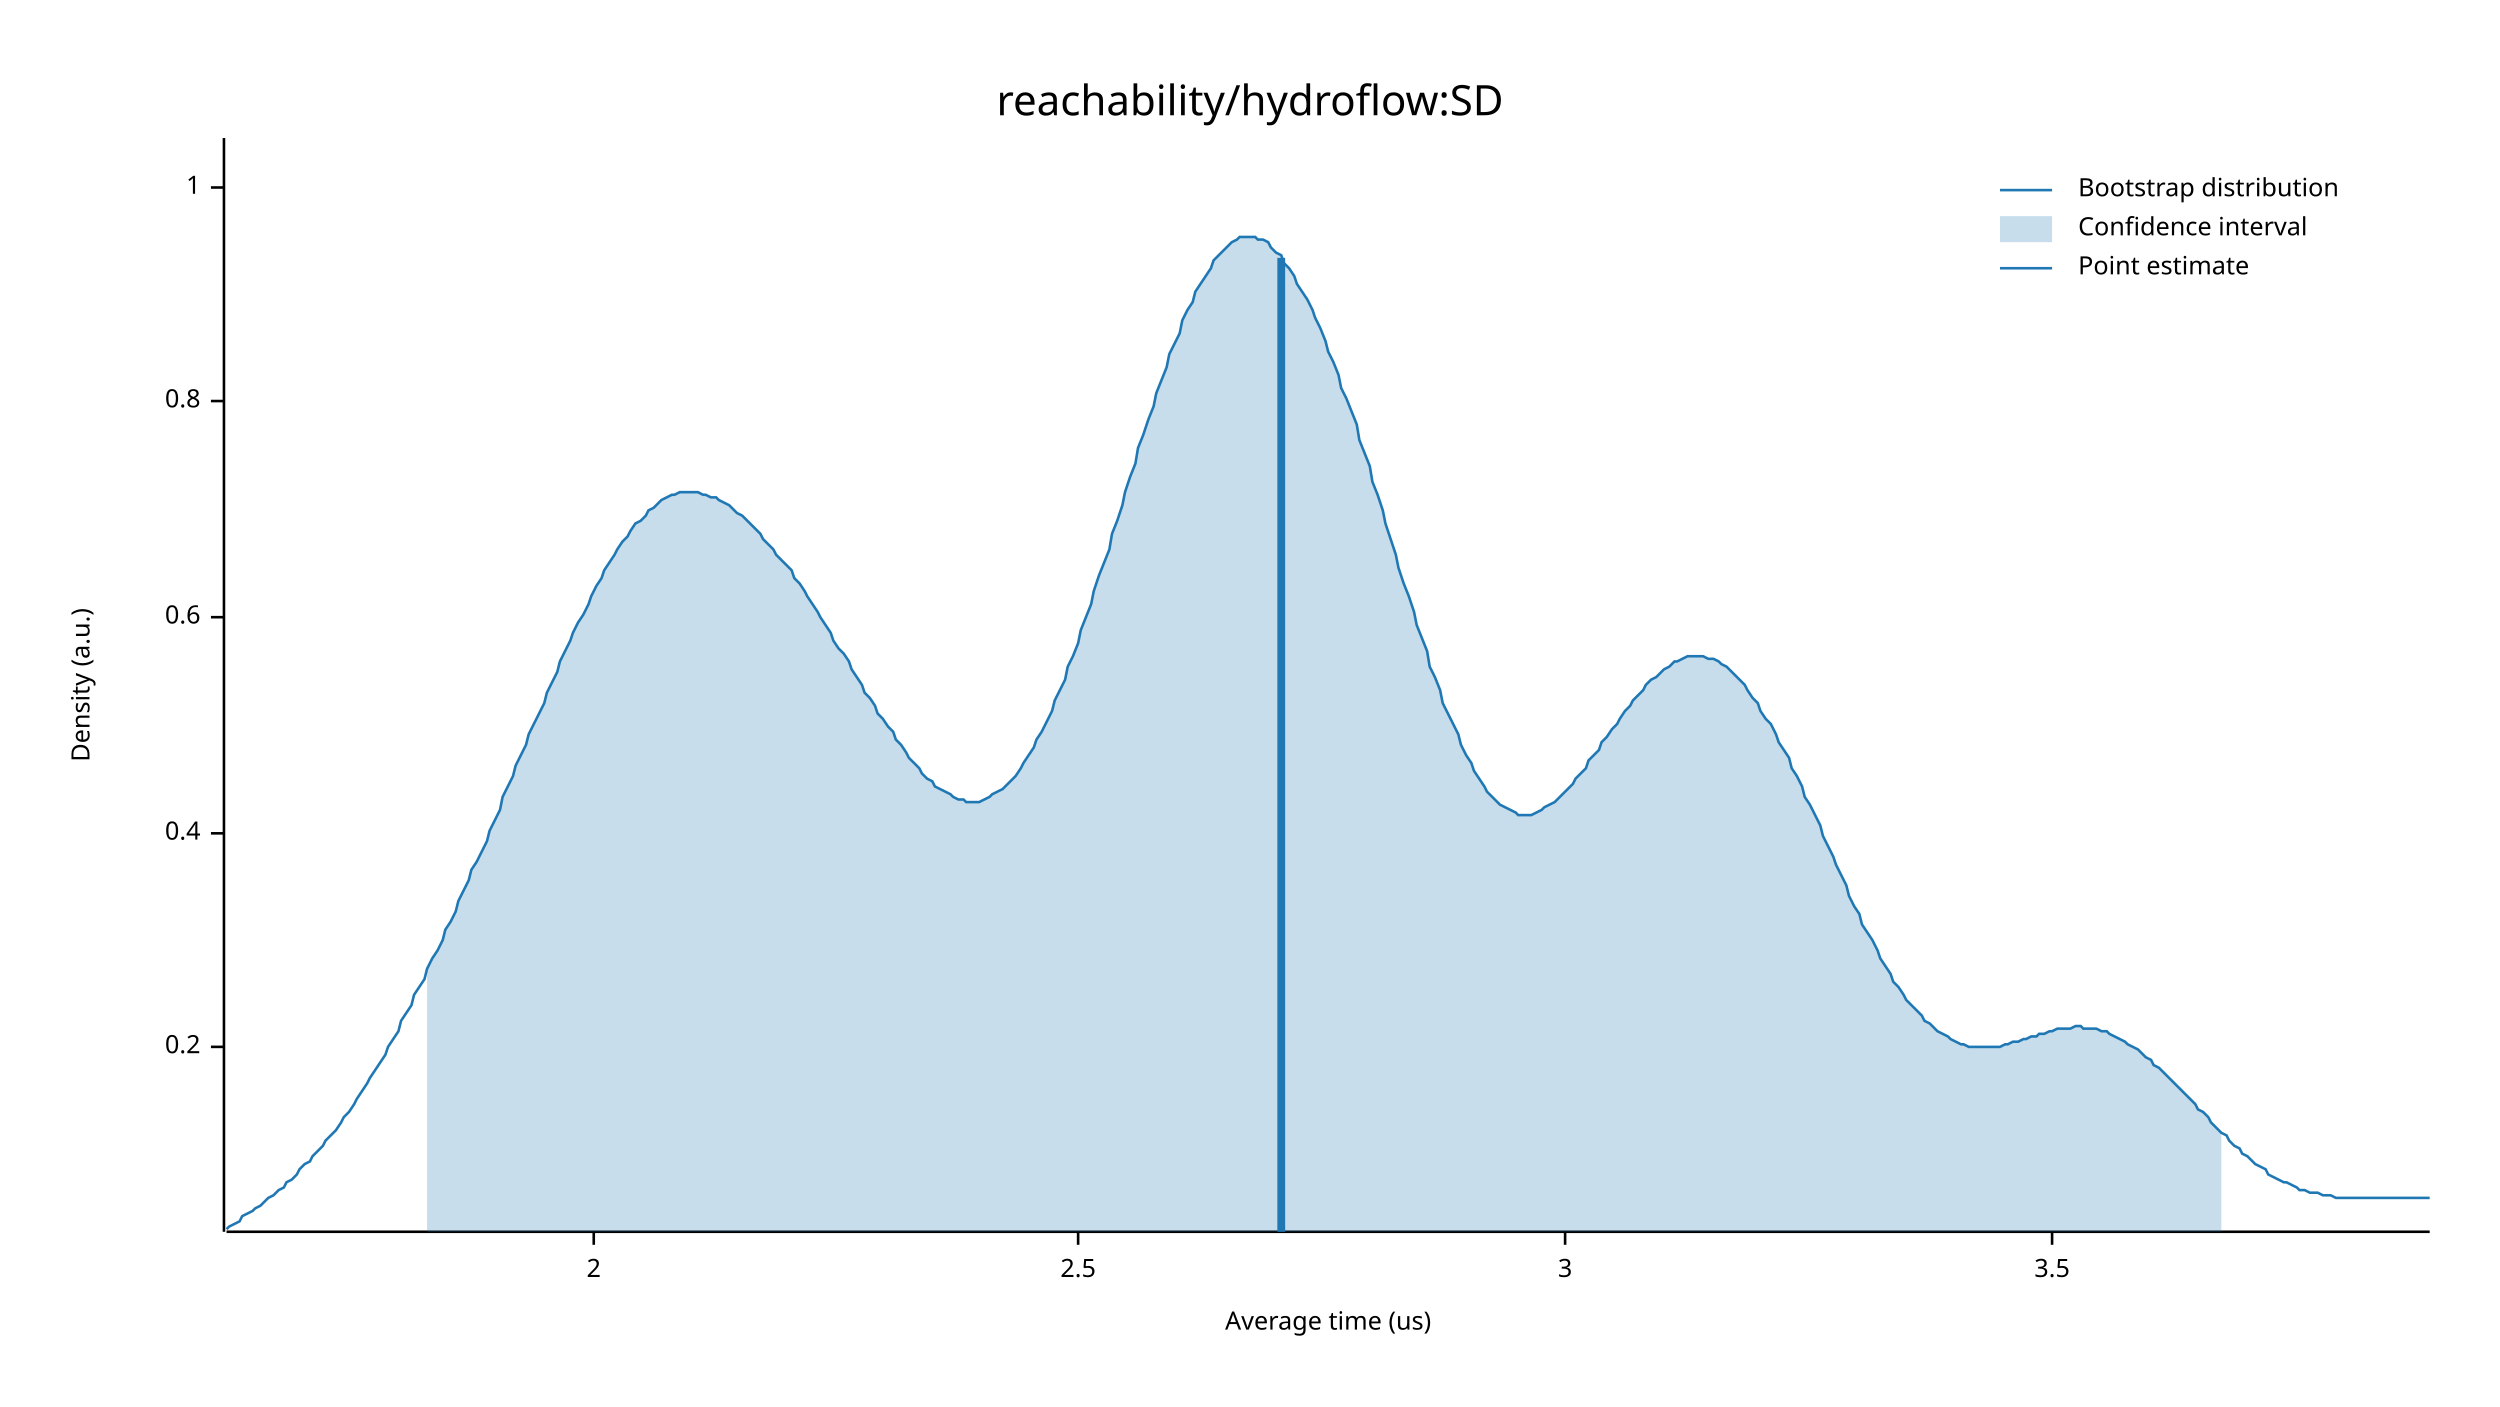
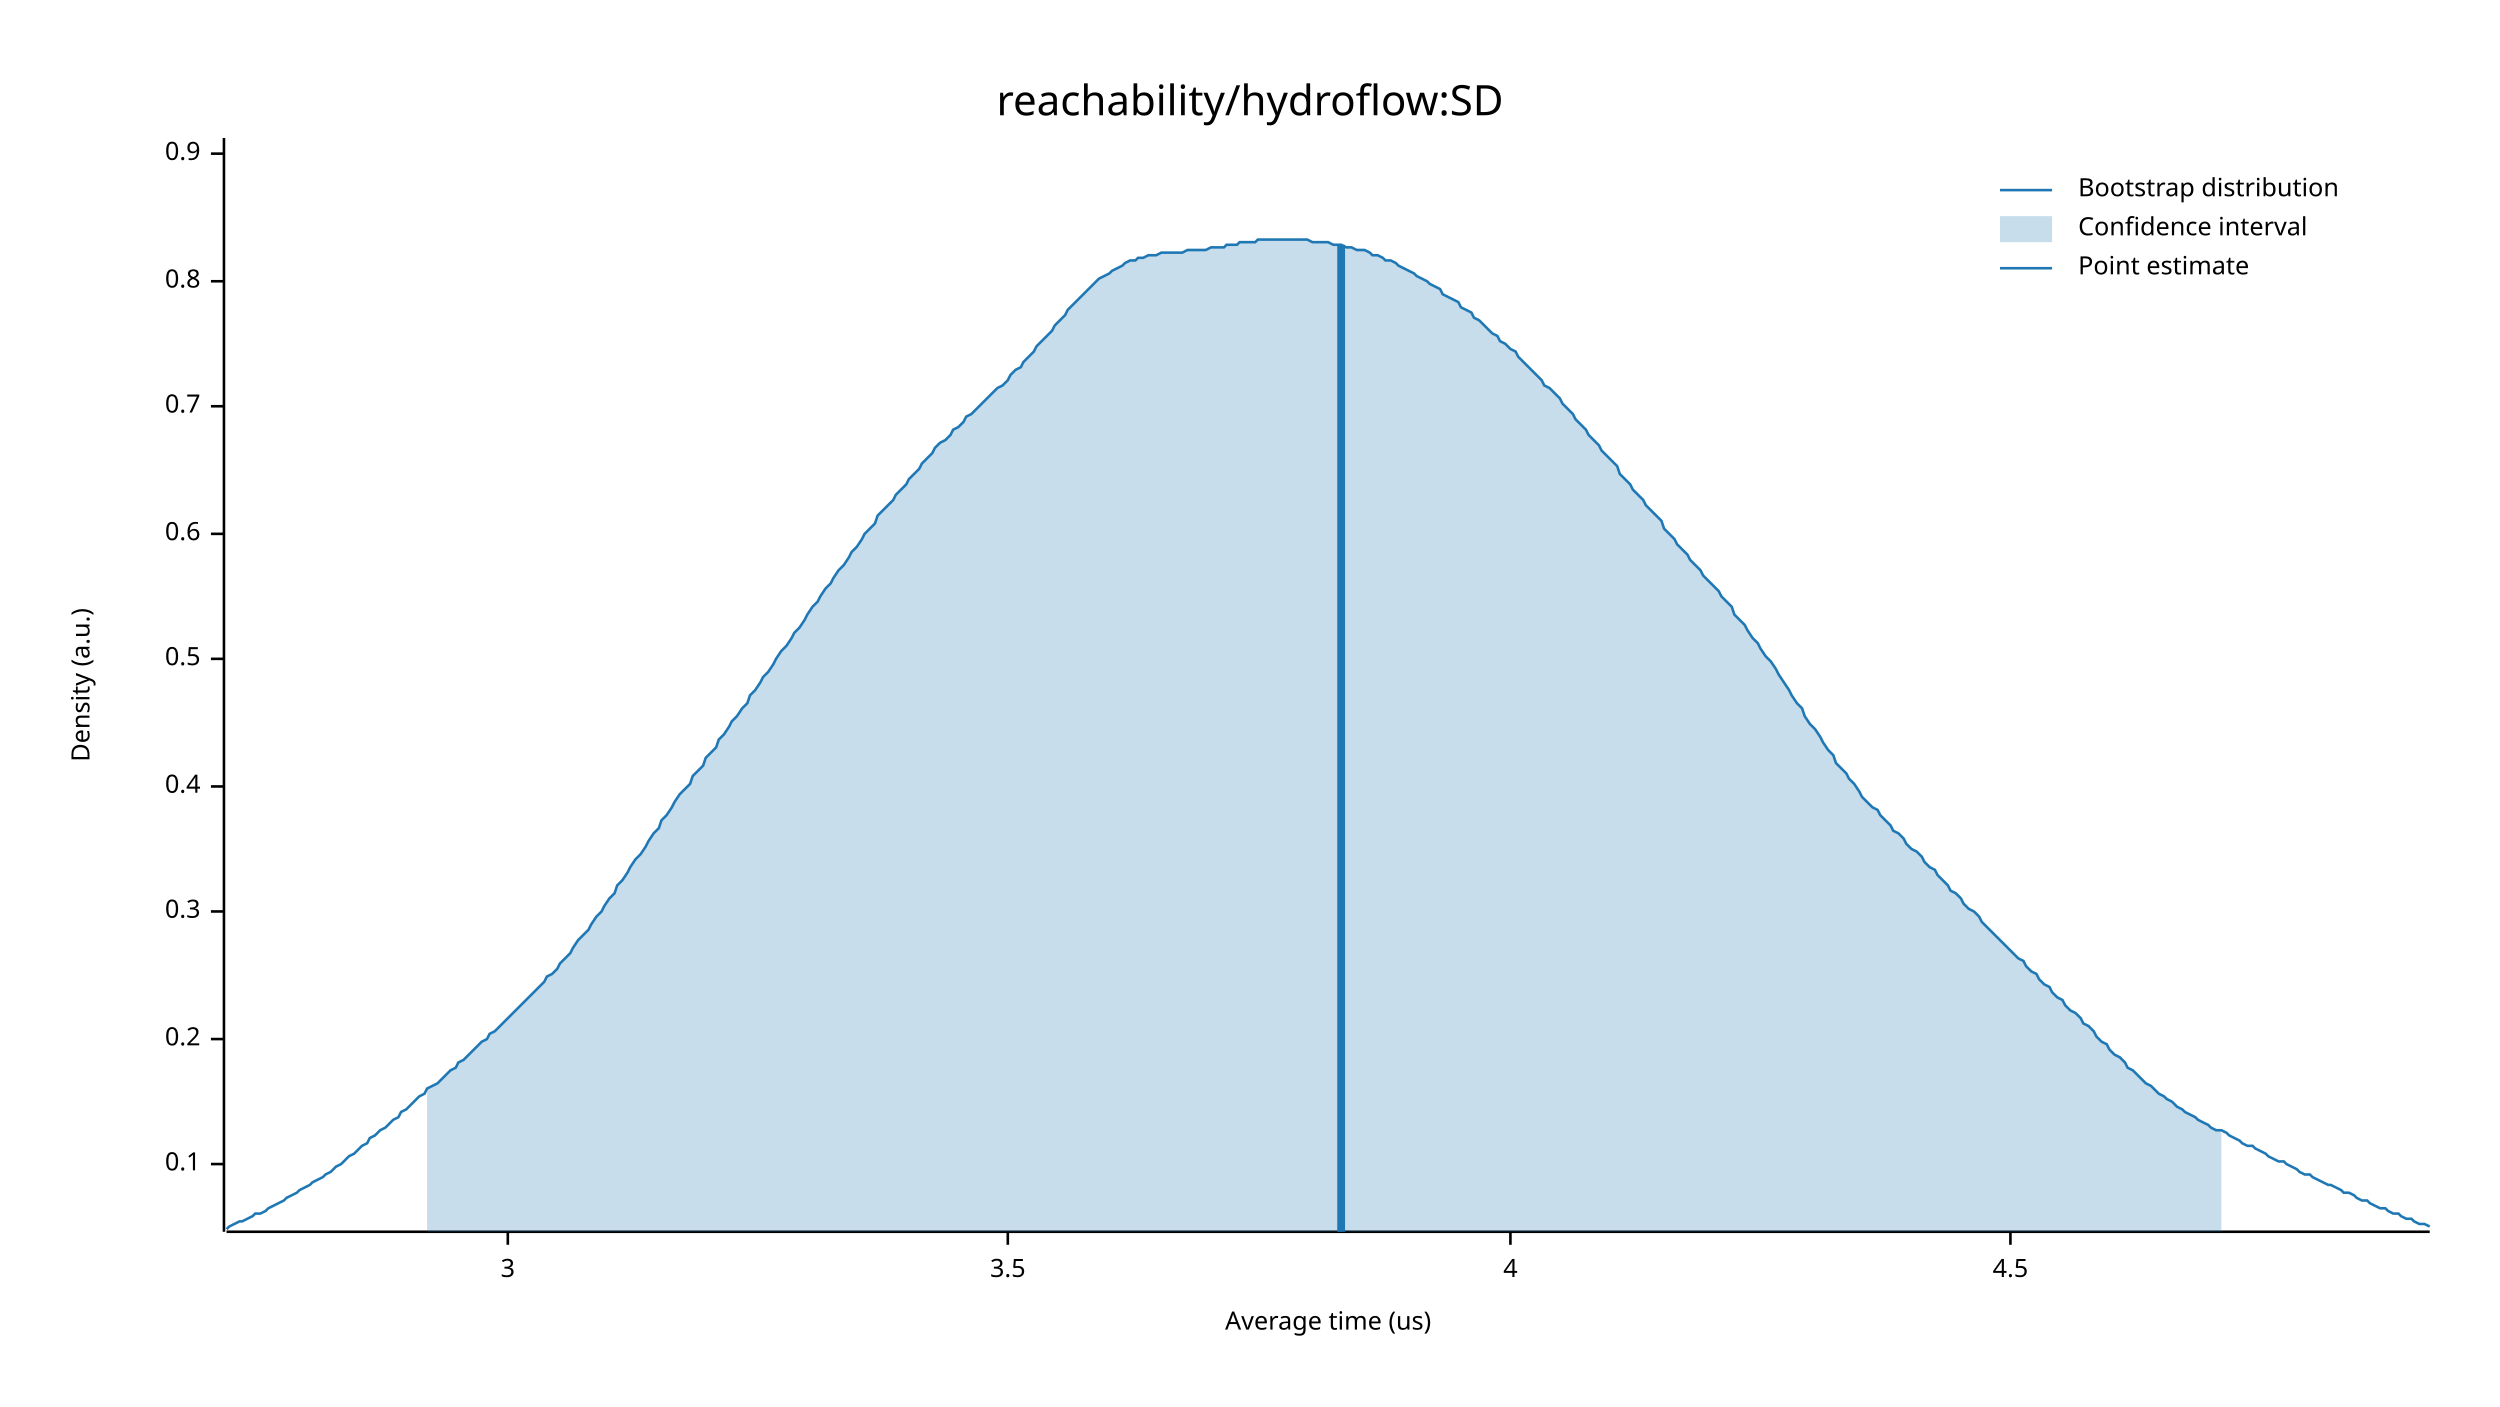
<svg xmlns="http://www.w3.org/2000/svg" width="960" height="540" viewBox="0 0 960 540">
  <text x="480" y="32" dy="0.76em" text-anchor="middle" font-family="sans-serif" font-size="16.129" opacity="1" fill="#000000">
reachability/hydroflow:SD
</text>
  <text x="27" y="263" dy="0.76em" text-anchor="middle" font-family="sans-serif" font-size="9.677" opacity="1" fill="#000000" transform="rotate(270, 27, 263)">
Density (a.u.)
</text>
  <text x="510" y="513" dy="-0.5ex" text-anchor="middle" font-family="sans-serif" font-size="9.677" opacity="1" fill="#000000">
Average time (us)
</text>
  <polyline fill="none" opacity="1" stroke="#000000" stroke-width="1" points="86,53 86,473 " />
-   <text x="77" y="402" dy="0.5ex" text-anchor="end" font-family="sans-serif" font-size="9.677" opacity="1" fill="#000000">
+   <text x="77" y="447" dy="0.5ex" text-anchor="end" font-family="sans-serif" font-size="9.677" opacity="1" fill="#000000">
+ 0.1
+ </text>
+   <polyline fill="none" opacity="1" stroke="#000000" stroke-width="1" points="81,447 86,447 " />
+   <text x="77" y="399" dy="0.5ex" text-anchor="end" font-family="sans-serif" font-size="9.677" opacity="1" fill="#000000">
0.2
</text>
-   <polyline fill="none" opacity="1" stroke="#000000" stroke-width="1" points="81,402 86,402 " />
-   <text x="77" y="320" dy="0.5ex" text-anchor="end" font-family="sans-serif" font-size="9.677" opacity="1" fill="#000000">
+   <polyline fill="none" opacity="1" stroke="#000000" stroke-width="1" points="81,399 86,399 " />
+   <text x="77" y="350" dy="0.5ex" text-anchor="end" font-family="sans-serif" font-size="9.677" opacity="1" fill="#000000">
+ 0.3
+ </text>
+   <polyline fill="none" opacity="1" stroke="#000000" stroke-width="1" points="81,350 86,350 " />
+   <text x="77" y="302" dy="0.5ex" text-anchor="end" font-family="sans-serif" font-size="9.677" opacity="1" fill="#000000">
0.4
</text>
-   <polyline fill="none" opacity="1" stroke="#000000" stroke-width="1" points="81,320 86,320 " />
-   <text x="77" y="237" dy="0.5ex" text-anchor="end" font-family="sans-serif" font-size="9.677" opacity="1" fill="#000000">
+   <polyline fill="none" opacity="1" stroke="#000000" stroke-width="1" points="81,302 86,302 " />
+   <text x="77" y="253" dy="0.5ex" text-anchor="end" font-family="sans-serif" font-size="9.677" opacity="1" fill="#000000">
+ 0.5
+ </text>
+   <polyline fill="none" opacity="1" stroke="#000000" stroke-width="1" points="81,253 86,253 " />
+   <text x="77" y="205" dy="0.5ex" text-anchor="end" font-family="sans-serif" font-size="9.677" opacity="1" fill="#000000">
0.6
</text>
-   <polyline fill="none" opacity="1" stroke="#000000" stroke-width="1" points="81,237 86,237 " />
-   <text x="77" y="154" dy="0.5ex" text-anchor="end" font-family="sans-serif" font-size="9.677" opacity="1" fill="#000000">
+   <polyline fill="none" opacity="1" stroke="#000000" stroke-width="1" points="81,205 86,205 " />
+   <text x="77" y="156" dy="0.5ex" text-anchor="end" font-family="sans-serif" font-size="9.677" opacity="1" fill="#000000">
+ 0.7
+ </text>
+   <polyline fill="none" opacity="1" stroke="#000000" stroke-width="1" points="81,156 86,156 " />
+   <text x="77" y="108" dy="0.5ex" text-anchor="end" font-family="sans-serif" font-size="9.677" opacity="1" fill="#000000">
0.8
</text>
-   <polyline fill="none" opacity="1" stroke="#000000" stroke-width="1" points="81,154 86,154 " />
-   <text x="77" y="72" dy="0.5ex" text-anchor="end" font-family="sans-serif" font-size="9.677" opacity="1" fill="#000000">
- 1
+   <polyline fill="none" opacity="1" stroke="#000000" stroke-width="1" points="81,108 86,108 " />
+   <text x="77" y="59" dy="0.5ex" text-anchor="end" font-family="sans-serif" font-size="9.677" opacity="1" fill="#000000">
+ 0.9
</text>
-   <polyline fill="none" opacity="1" stroke="#000000" stroke-width="1" points="81,72 86,72 " />
+   <polyline fill="none" opacity="1" stroke="#000000" stroke-width="1" points="81,59 86,59 " />
  <polyline fill="none" opacity="1" stroke="#000000" stroke-width="1" points="87,473 933,473 " />
-   <text x="228" y="483" dy="0.76em" text-anchor="middle" font-family="sans-serif" font-size="9.677" opacity="1" fill="#000000">
- 2
- </text>
-   <polyline fill="none" opacity="1" stroke="#000000" stroke-width="1" points="228,473 228,478 " />
-   <text x="414" y="483" dy="0.76em" text-anchor="middle" font-family="sans-serif" font-size="9.677" opacity="1" fill="#000000">
- 2.5
- </text>
-   <polyline fill="none" opacity="1" stroke="#000000" stroke-width="1" points="414,473 414,478 " />
-   <text x="601" y="483" dy="0.76em" text-anchor="middle" font-family="sans-serif" font-size="9.677" opacity="1" fill="#000000">
+   <text x="195" y="483" dy="0.76em" text-anchor="middle" font-family="sans-serif" font-size="9.677" opacity="1" fill="#000000">
3
</text>
-   <polyline fill="none" opacity="1" stroke="#000000" stroke-width="1" points="601,473 601,478 " />
-   <text x="788" y="483" dy="0.76em" text-anchor="middle" font-family="sans-serif" font-size="9.677" opacity="1" fill="#000000">
+   <polyline fill="none" opacity="1" stroke="#000000" stroke-width="1" points="195,473 195,478 " />
+   <text x="387" y="483" dy="0.76em" text-anchor="middle" font-family="sans-serif" font-size="9.677" opacity="1" fill="#000000">
3.5
</text>
-   <polyline fill="none" opacity="1" stroke="#000000" stroke-width="1" points="788,473 788,478 " />
-   <polyline fill="none" opacity="1" stroke="#1F78B4" stroke-width="1" points="87,472 88,471 90,470 92,469 93,467 95,466 97,465 98,464 100,463 102,461 103,460 105,459 107,457 109,456 110,454 112,453 114,451 115,449 117,447 119,446 120,444 122,442 124,440 125,438 127,436 129,434 131,431 132,429 134,427 136,424 137,422 139,419 141,416 142,414 144,411 146,408 148,405 149,402 151,399 153,396 154,392 156,389 158,386 159,382 161,379 163,376 164,372 166,368 168,365 170,361 171,357 173,354 175,350 176,346 178,342 180,338 181,334 183,331 185,327 187,323 188,319 190,315 192,311 193,306 195,302 197,298 198,294 200,290 202,286 203,282 205,278 207,274 209,270 210,266 212,262 214,258 215,254 217,250 219,246 220,243 222,239 224,236 226,232 227,229 229,225 231,222 232,219 234,216 236,213 237,211 239,208 241,206 242,204 244,201 246,200 248,198 249,196 251,195 253,193 254,192 256,191 258,190 259,190 261,189 263,189 265,189 266,189 268,189 270,190 271,190 273,191 275,191 276,192 278,193 280,194 281,195 283,197 285,198 287,200 288,201 290,203 292,205 293,207 295,209 297,211 298,213 300,215 302,217 304,219 305,222 307,224 309,227 310,229 312,232 314,235 315,237 317,240 319,243 320,246 322,249 324,251 326,254 327,257 329,260 331,263 332,266 334,268 336,271 337,274 339,276 341,279 343,281 344,284 346,286 348,289 349,291 351,293 353,295 354,297 356,299 358,300 359,302 361,303 363,304 365,305 366,306 368,307 370,307 371,308 373,308 375,308 376,308 378,307 380,306 381,305 383,304 385,303 387,301 388,300 390,298 392,295 393,293 395,290 397,287 398,284 400,281 402,277 404,273 405,269 407,265 409,261 410,256 412,252 414,247 415,242 417,237 419,232 420,227 422,221 424,216 426,211 427,205 429,200 431,194 432,189 434,183 436,178 437,172 439,167 441,161 443,156 444,151 446,146 448,141 449,136 451,132 453,128 454,123 456,119 458,116 459,112 461,109 463,106 465,103 466,100 468,98 470,96 471,95 473,93 475,92 476,91 478,91 480,91 482,91 483,92 485,92 487,93 488,95 490,97 492,98 493,101 495,103 497,106 498,109 500,112 502,115 504,119 505,122 507,126 509,131 510,135 512,139 514,144 515,149 517,153 519,158 521,163 522,169 524,174 526,179 527,185 529,190 531,196 532,201 534,207 536,213 537,218 539,224 541,229 543,235 544,240 546,245 548,250 549,256 551,260 553,265 554,270 556,274 558,278 560,282 561,286 563,290 565,293 566,296 568,299 570,302 571,304 573,306 575,308 576,309 578,310 580,311 582,312 583,313 585,313 587,313 588,313 590,312 592,311 593,310 595,309 597,308 599,306 600,305 602,303 604,301 605,299 607,297 609,295 610,292 612,290 614,288 615,285 617,283 619,280 621,278 622,276 624,273 626,271 627,269 629,267 631,265 632,263 634,261 636,260 638,258 639,257 641,256 643,254 644,254 646,253 648,252 649,252 651,252 653,252 654,252 656,253 658,253 660,254 661,255 663,256 665,258 666,259 668,261 670,263 671,265 673,268 675,270 676,273 678,276 680,278 682,282 683,285 685,288 687,291 688,295 690,298 692,302 693,306 695,309 697,313 699,317 700,321 702,325 704,329 705,332 707,336 709,340 710,344 712,348 714,351 715,355 717,358 719,361 721,365 722,368 724,371 726,374 727,377 729,379 731,382 732,384 734,386 736,388 738,390 739,392 741,393 743,395 744,396 746,397 748,398 749,399 751,400 753,401 754,401 756,402 758,402 760,402 761,402 763,402 765,402 766,402 768,402 770,401 771,401 773,400 775,400 777,399 778,399 780,398 782,398 783,397 785,397 787,396 788,396 790,395 792,395 793,395 795,395 797,394 799,394 800,395 802,395 804,395 805,395 807,396 809,396 810,397 812,398 814,399 816,400 817,401 819,402 821,403 822,404 824,406 826,407 827,409 829,410 831,412 832,413 834,415 836,417 838,419 839,420 841,422 843,424 844,426 846,427 848,429 849,431 851,433 853,435 855,436 856,438 858,440 860,441 861,443 863,444 865,446 866,447 868,448 870,449 871,451 873,452 875,453 877,454 878,454 880,455 882,456 883,457 885,457 887,458 888,458 890,458 892,459 894,459 895,459 897,460 899,460 900,460 902,460 904,460 905,460 907,460 909,460 910,460 912,460 914,460 916,460 917,460 919,460 921,460 922,460 924,460 926,460 927,460 929,460 931,460 933,460 " />
-   <polygon opacity="0.25" fill="#1F78B4" points="164,372 166,368 168,365 170,361 171,357 173,354 175,350 176,346 178,342 180,338 181,334 183,331 185,327 187,323 188,319 190,315 192,311 193,306 195,302 197,298 198,294 200,290 202,286 203,282 205,278 207,274 209,270 210,266 212,262 214,258 215,254 217,250 219,246 220,243 222,239 224,236 226,232 227,229 229,225 231,222 232,219 234,216 236,213 237,211 239,208 241,206 242,204 244,201 246,200 248,198 249,196 251,195 253,193 254,192 256,191 258,190 259,190 261,189 263,189 265,189 266,189 268,189 270,190 271,190 273,191 275,191 276,192 278,193 280,194 281,195 283,197 285,198 287,200 288,201 290,203 292,205 293,207 295,209 297,211 298,213 300,215 302,217 304,219 305,222 307,224 309,227 310,229 312,232 314,235 315,237 317,240 319,243 320,246 322,249 324,251 326,254 327,257 329,260 331,263 332,266 334,268 336,271 337,274 339,276 341,279 343,281 344,284 346,286 348,289 349,291 351,293 353,295 354,297 356,299 358,300 359,302 361,303 363,304 365,305 366,306 368,307 370,307 371,308 373,308 375,308 376,308 378,307 380,306 381,305 383,304 385,303 387,301 388,300 390,298 392,295 393,293 395,290 397,287 398,284 400,281 402,277 404,273 405,269 407,265 409,261 410,256 412,252 414,247 415,242 417,237 419,232 420,227 422,221 424,216 426,211 427,205 429,200 431,194 432,189 434,183 436,178 437,172 439,167 441,161 443,156 444,151 446,146 448,141 449,136 451,132 453,128 454,123 456,119 458,116 459,112 461,109 463,106 465,103 466,100 468,98 470,96 471,95 473,93 475,92 476,91 478,91 480,91 482,91 483,92 485,92 487,93 488,95 490,97 492,98 493,101 495,103 497,106 498,109 500,112 502,115 504,119 505,122 507,126 509,131 510,135 512,139 514,144 515,149 517,153 519,158 521,163 522,169 524,174 526,179 527,185 529,190 531,196 532,201 534,207 536,213 537,218 539,224 541,229 543,235 544,240 546,245 548,250 549,256 551,260 553,265 554,270 556,274 558,278 560,282 561,286 563,290 565,293 566,296 568,299 570,302 571,304 573,306 575,308 576,309 578,310 580,311 582,312 583,313 585,313 587,313 588,313 590,312 592,311 593,310 595,309 597,308 599,306 600,305 602,303 604,301 605,299 607,297 609,295 610,292 612,290 614,288 615,285 617,283 619,280 621,278 622,276 624,273 626,271 627,269 629,267 631,265 632,263 634,261 636,260 638,258 639,257 641,256 643,254 644,254 646,253 648,252 649,252 651,252 653,252 654,252 656,253 658,253 660,254 661,255 663,256 665,258 666,259 668,261 670,263 671,265 673,268 675,270 676,273 678,276 680,278 682,282 683,285 685,288 687,291 688,295 690,298 692,302 693,306 695,309 697,313 699,317 700,321 702,325 704,329 705,332 707,336 709,340 710,344 712,348 714,351 715,355 717,358 719,361 721,365 722,368 724,371 726,374 727,377 729,379 731,382 732,384 734,386 736,388 738,390 739,392 741,393 743,395 744,396 746,397 748,398 749,399 751,400 753,401 754,401 756,402 758,402 760,402 761,402 763,402 765,402 766,402 768,402 770,401 771,401 773,400 775,400 777,399 778,399 780,398 782,398 783,397 785,397 787,396 788,396 790,395 792,395 793,395 795,395 797,394 799,394 800,395 802,395 804,395 805,395 807,396 809,396 810,397 812,398 814,399 816,400 817,401 819,402 821,403 822,404 824,406 826,407 827,409 829,410 831,412 832,413 834,415 836,417 838,419 839,420 841,422 843,424 844,426 846,427 848,429 849,431 851,433 853,435 853,473 164,473 " />
-   <polyline fill="none" opacity="1" stroke="#1F78B4" stroke-width="3" points="492,473 492,99 " />
+   <polyline fill="none" opacity="1" stroke="#000000" stroke-width="1" points="387,473 387,478 " />
+   <text x="580" y="483" dy="0.76em" text-anchor="middle" font-family="sans-serif" font-size="9.677" opacity="1" fill="#000000">
+ 4
+ </text>
+   <polyline fill="none" opacity="1" stroke="#000000" stroke-width="1" points="580,473 580,478 " />
+   <text x="772" y="483" dy="0.76em" text-anchor="middle" font-family="sans-serif" font-size="9.677" opacity="1" fill="#000000">
+ 4.5
+ </text>
+   <polyline fill="none" opacity="1" stroke="#000000" stroke-width="1" points="772,473 772,478 " />
+   <polyline fill="none" opacity="1" stroke="#1F78B4" stroke-width="1" points="87,472 88,471 90,470 92,469 93,469 95,468 97,467 98,466 100,466 102,465 103,464 105,463 107,462 109,461 110,460 112,459 114,458 115,457 117,456 119,455 120,454 122,453 124,452 125,451 127,450 129,448 131,447 132,446 134,444 136,443 137,442 139,440 141,439 142,437 144,436 146,434 148,433 149,432 151,430 153,429 154,427 156,426 158,424 159,423 161,421 163,420 164,418 166,417 168,416 170,414 171,413 173,411 175,410 176,408 178,407 180,405 181,404 183,402 185,400 187,399 188,397 190,396 192,394 193,393 195,391 197,389 198,388 200,386 202,384 203,383 205,381 207,379 209,377 210,375 212,374 214,372 215,370 217,368 219,366 220,364 222,361 224,359 226,357 227,355 229,352 231,350 232,348 234,345 236,343 237,340 239,338 241,335 242,333 244,330 246,328 248,325 249,323 251,320 253,318 254,315 256,313 258,310 259,308 261,305 263,303 265,301 266,298 268,296 270,294 271,291 273,289 275,287 276,284 278,282 280,279 281,277 283,275 285,272 287,270 288,267 290,265 292,262 293,260 295,258 297,255 298,253 300,250 302,248 304,245 305,243 307,241 309,238 310,236 312,233 314,231 315,229 317,226 319,224 320,222 322,219 324,217 326,214 327,212 329,210 331,207 332,205 334,203 336,201 337,198 339,196 341,194 343,192 344,190 346,188 348,186 349,184 351,182 353,180 354,178 356,176 358,174 359,172 361,170 363,169 365,167 366,165 368,164 370,162 371,160 373,159 375,157 376,156 378,154 380,152 381,151 383,149 385,148 387,146 388,144 390,142 392,141 393,139 395,137 397,135 398,133 400,131 402,129 404,127 405,125 407,123 409,121 410,119 412,117 414,115 415,114 417,112 419,110 420,109 422,107 424,106 426,105 427,104 429,103 431,102 432,101 434,100 436,100 437,99 439,99 441,98 443,98 444,98 446,97 448,97 449,97 451,97 453,97 454,97 456,96 458,96 459,96 461,96 463,96 465,95 466,95 468,95 470,95 471,94 473,94 475,94 476,93 478,93 480,93 482,93 483,92 485,92 487,92 488,92 490,92 492,92 493,92 495,92 497,92 498,92 500,92 502,92 504,93 505,93 507,93 509,93 510,93 512,94 514,94 515,94 517,95 519,95 521,96 522,96 524,96 526,97 527,98 529,98 531,99 532,100 534,100 536,101 537,102 539,103 541,104 543,105 544,106 546,107 548,108 549,109 551,110 553,111 554,113 556,114 558,115 560,116 561,118 563,119 565,120 566,122 568,123 570,125 571,126 573,128 575,129 576,131 578,132 580,134 582,135 583,137 585,139 587,141 588,142 590,144 592,146 593,148 595,149 597,151 599,153 600,155 602,157 604,159 605,161 607,163 609,165 610,167 612,169 614,171 615,173 617,175 619,177 621,179 622,182 624,184 626,186 627,188 629,190 631,192 632,194 634,196 636,198 638,200 639,203 641,205 643,207 644,209 646,211 648,213 649,215 651,217 653,219 654,221 656,223 658,225 660,227 661,229 663,231 665,233 666,236 668,238 670,240 671,242 673,245 675,247 676,249 678,252 680,254 682,257 683,259 685,262 687,265 688,267 690,270 692,272 693,275 695,278 697,280 699,283 700,285 702,288 704,290 705,293 707,295 709,297 710,299 712,301 714,304 715,306 717,308 719,310 721,311 722,313 724,315 726,317 727,319 729,320 731,322 732,324 734,326 736,327 738,329 739,331 741,333 743,334 744,336 746,338 748,340 749,342 751,343 753,345 754,347 756,349 758,350 760,352 761,354 763,356 765,358 766,359 768,361 770,363 771,364 773,366 775,368 777,369 778,371 780,373 782,374 783,376 785,378 787,379 788,381 790,383 792,384 793,386 795,388 797,389 799,391 800,393 802,394 804,396 805,398 807,400 809,401 810,403 812,405 814,406 816,408 817,410 819,411 821,413 822,414 824,416 826,417 827,418 829,420 831,421 832,422 834,423 836,425 838,426 839,427 841,428 843,429 844,430 846,431 848,432 849,433 851,434 853,434 855,435 856,436 858,437 860,438 861,439 863,440 865,440 866,441 868,442 870,443 871,444 873,445 875,446 877,446 878,447 880,448 882,449 883,450 885,451 887,451 888,452 890,453 892,454 894,455 895,455 897,456 899,457 900,458 902,458 904,459 905,460 907,461 909,461 910,462 912,463 914,464 916,464 917,465 919,466 921,466 922,467 924,468 926,468 927,469 929,470 931,470 933,471 " />
+   <polygon opacity="0.25" fill="#1F78B4" points="164,418 166,417 168,416 170,414 171,413 173,411 175,410 176,408 178,407 180,405 181,404 183,402 185,400 187,399 188,397 190,396 192,394 193,393 195,391 197,389 198,388 200,386 202,384 203,383 205,381 207,379 209,377 210,375 212,374 214,372 215,370 217,368 219,366 220,364 222,361 224,359 226,357 227,355 229,352 231,350 232,348 234,345 236,343 237,340 239,338 241,335 242,333 244,330 246,328 248,325 249,323 251,320 253,318 254,315 256,313 258,310 259,308 261,305 263,303 265,301 266,298 268,296 270,294 271,291 273,289 275,287 276,284 278,282 280,279 281,277 283,275 285,272 287,270 288,267 290,265 292,262 293,260 295,258 297,255 298,253 300,250 302,248 304,245 305,243 307,241 309,238 310,236 312,233 314,231 315,229 317,226 319,224 320,222 322,219 324,217 326,214 327,212 329,210 331,207 332,205 334,203 336,201 337,198 339,196 341,194 343,192 344,190 346,188 348,186 349,184 351,182 353,180 354,178 356,176 358,174 359,172 361,170 363,169 365,167 366,165 368,164 370,162 371,160 373,159 375,157 376,156 378,154 380,152 381,151 383,149 385,148 387,146 388,144 390,142 392,141 393,139 395,137 397,135 398,133 400,131 402,129 404,127 405,125 407,123 409,121 410,119 412,117 414,115 415,114 417,112 419,110 420,109 422,107 424,106 426,105 427,104 429,103 431,102 432,101 434,100 436,100 437,99 439,99 441,98 443,98 444,98 446,97 448,97 449,97 451,97 453,97 454,97 456,96 458,96 459,96 461,96 463,96 465,95 466,95 468,95 470,95 471,94 473,94 475,94 476,93 478,93 480,93 482,93 483,92 485,92 487,92 488,92 490,92 492,92 493,92 495,92 497,92 498,92 500,92 502,92 504,93 505,93 507,93 509,93 510,93 512,94 514,94 515,94 517,95 519,95 521,96 522,96 524,96 526,97 527,98 529,98 531,99 532,100 534,100 536,101 537,102 539,103 541,104 543,105 544,106 546,107 548,108 549,109 551,110 553,111 554,113 556,114 558,115 560,116 561,118 563,119 565,120 566,122 568,123 570,125 571,126 573,128 575,129 576,131 578,132 580,134 582,135 583,137 585,139 587,141 588,142 590,144 592,146 593,148 595,149 597,151 599,153 600,155 602,157 604,159 605,161 607,163 609,165 610,167 612,169 614,171 615,173 617,175 619,177 621,179 622,182 624,184 626,186 627,188 629,190 631,192 632,194 634,196 636,198 638,200 639,203 641,205 643,207 644,209 646,211 648,213 649,215 651,217 653,219 654,221 656,223 658,225 660,227 661,229 663,231 665,233 666,236 668,238 670,240 671,242 673,245 675,247 676,249 678,252 680,254 682,257 683,259 685,262 687,265 688,267 690,270 692,272 693,275 695,278 697,280 699,283 700,285 702,288 704,290 705,293 707,295 709,297 710,299 712,301 714,304 715,306 717,308 719,310 721,311 722,313 724,315 726,317 727,319 729,320 731,322 732,324 734,326 736,327 738,329 739,331 741,333 743,334 744,336 746,338 748,340 749,342 751,343 753,345 754,347 756,349 758,350 760,352 761,354 763,356 765,358 766,359 768,361 770,363 771,364 773,366 775,368 777,369 778,371 780,373 782,374 783,376 785,378 787,379 788,381 790,383 792,384 793,386 795,388 797,389 799,391 800,393 802,394 804,396 805,398 807,400 809,401 810,403 812,405 814,406 816,408 817,410 819,411 821,413 822,414 824,416 826,417 827,418 829,420 831,421 832,422 834,423 836,425 838,426 839,427 841,428 843,429 844,430 846,431 848,432 849,433 851,434 853,434 853,473 164,473 " />
+   <polyline fill="none" opacity="1" stroke="#1F78B4" stroke-width="3" points="515,473 515,94 " />
  <text x="798" y="68" dy="0.76em" text-anchor="start" font-family="sans-serif" font-size="9.677" opacity="1" fill="#000000">
Bootstrap distribution
</text>
  <text x="798" y="83" dy="0.76em" text-anchor="start" font-family="sans-serif" font-size="9.677" opacity="1" fill="#000000">
Confidence interval
</text>
  <text x="798" y="98" dy="0.76em" text-anchor="start" font-family="sans-serif" font-size="9.677" opacity="1" fill="#000000">
Point estimate
</text>
  <polyline fill="none" opacity="1" stroke="#1F78B4" stroke-width="1" points="768,73 788,73 " />
  <rect x="768" y="83" width="20" height="10" opacity="0.25" fill="#1F78B4" stroke="none" />
  <polyline fill="none" opacity="1" stroke="#1F78B4" stroke-width="1" points="768,103 788,103 " />
</svg>
